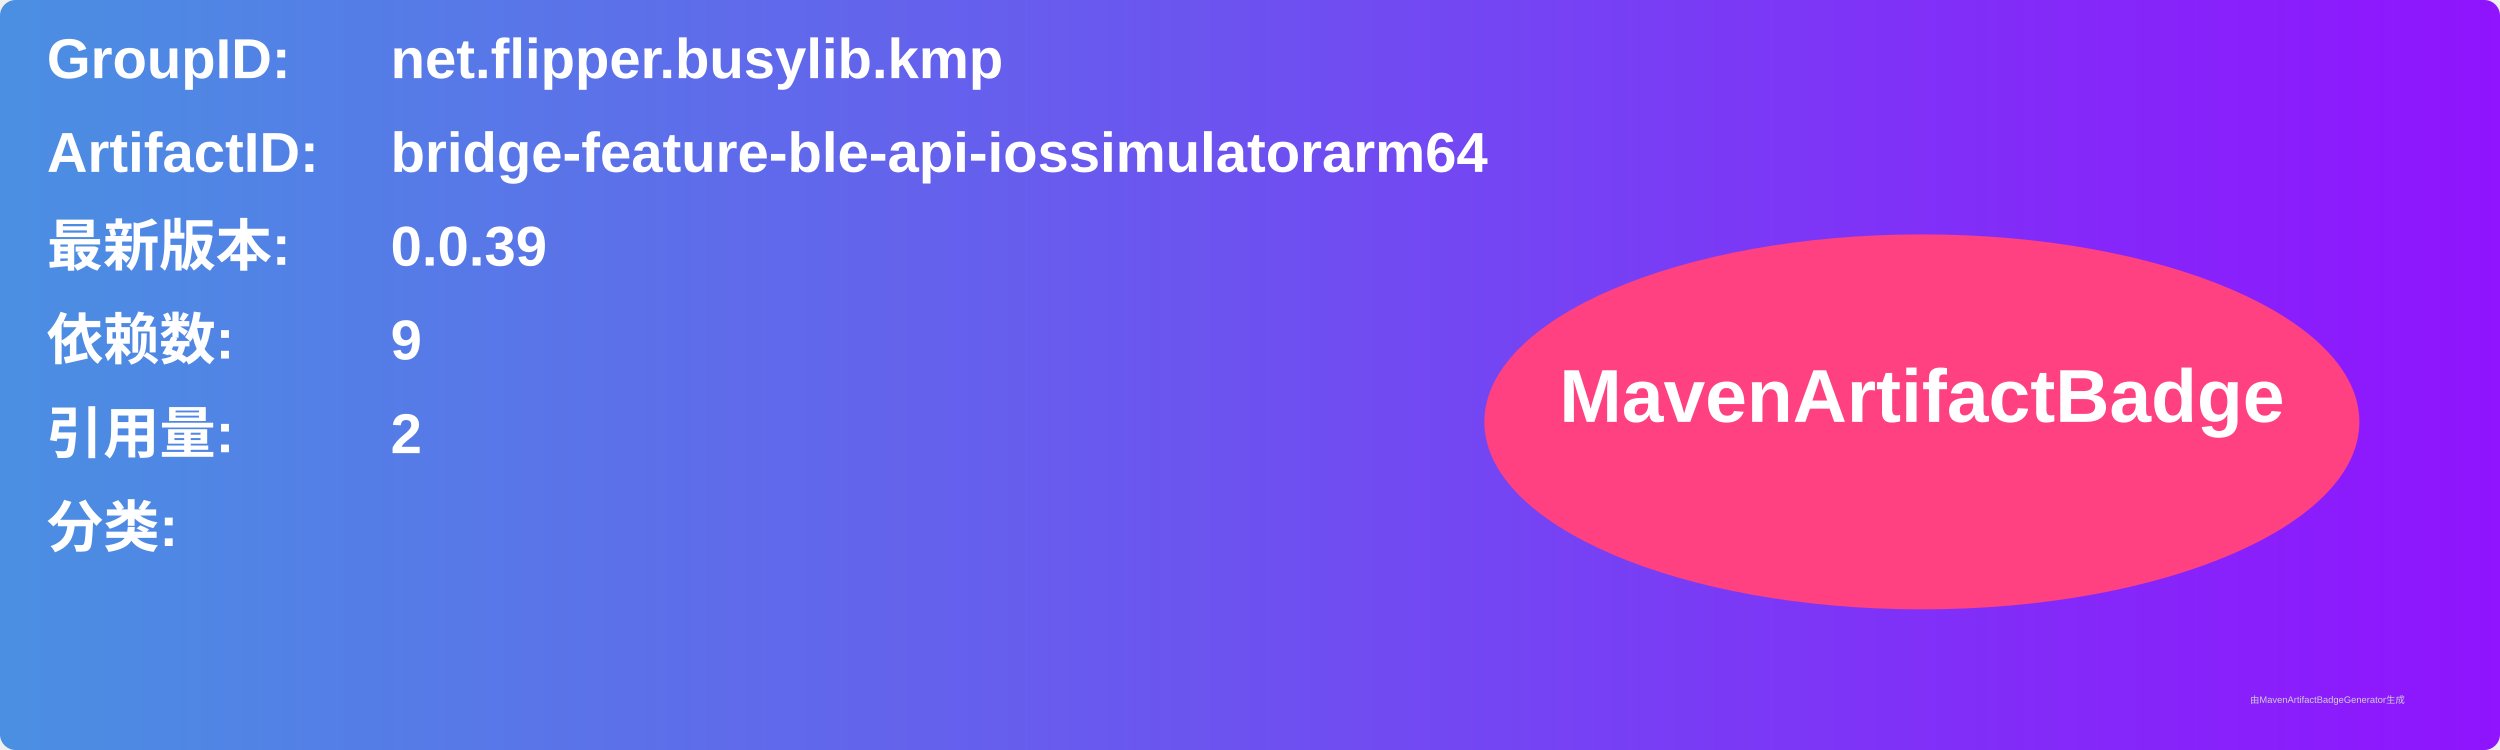
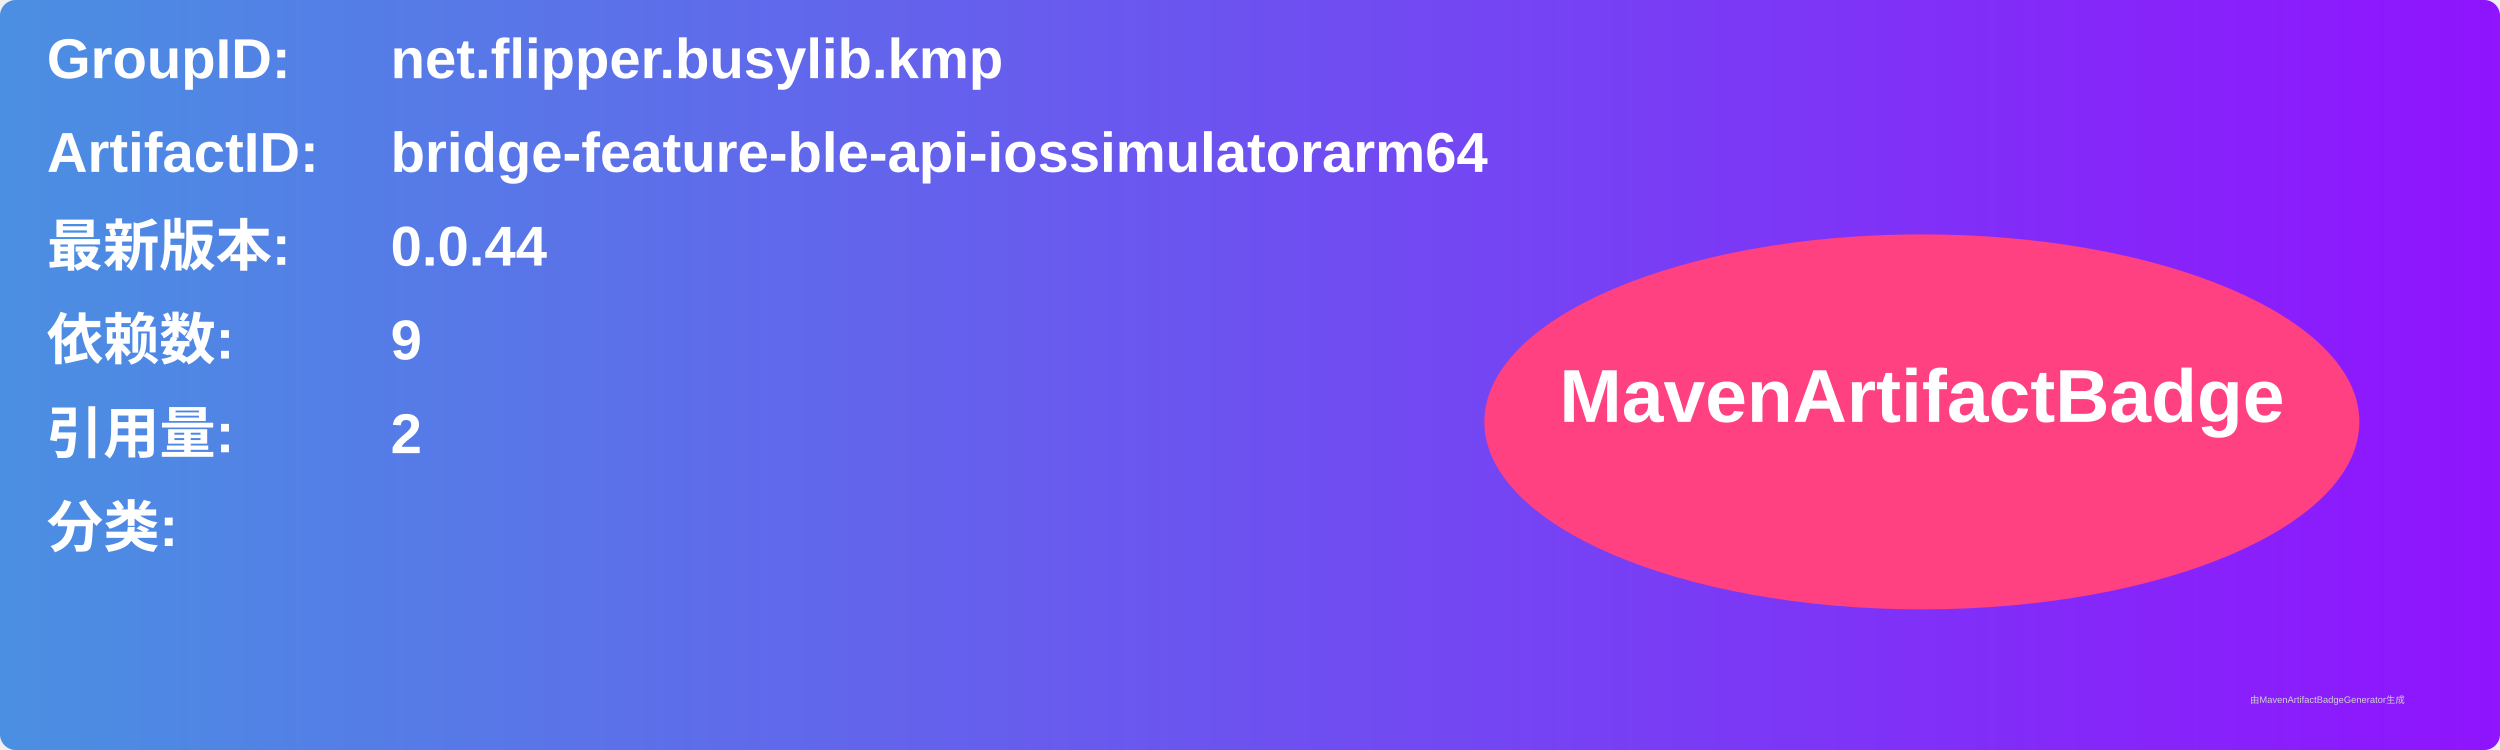
<svg xmlns="http://www.w3.org/2000/svg" width="800" height="240" viewBox="0 0 800 240">
  <linearGradient id="grad" x1="0%" y1="0%" x2="100%" y2="0%">
    <stop offset="0%" stop-color="#4a90e2" />
    <stop offset="100%" stop-color="#9013fe" />
  </linearGradient>
  <rect width="100%" height="100%" rx="5" ry="5" fill="url(#grad)" />
  <g transform="translate(15, 15)">
    <text x="0" y="10" font-family="Arial" font-size="18" fill="white" font-weight="bold" width="260">GroupID:</text>
    <text x="110" y="10" font-family="Arial" font-size="18" fill="white" font-weight="bold" width="460">net.flipper.busylib.kmp</text>
    <text x="0" y="40" font-family="Arial" font-size="18" fill="white" font-weight="bold" width="260">ArtifactID:</text>
    <text x="110" y="40" font-family="Arial" font-size="18" fill="white" font-weight="bold" width="460">bridge-feature-ble-api-iossimulatorarm64</text>
    <text x="0" y="70" font-family="Arial" font-size="18" fill="white" font-weight="bold">最新版本:</text>
    <text x="110" y="70" font-family="Arial" font-size="18" fill="white" font-weight="bold">
-       <tspan font-weight="bold">0.0.39</tspan>
+       <tspan font-weight="bold">0.0.44</tspan>
    </text>
    <text x="0" y="100" font-family="Arial" font-size="18" fill="white" font-weight="bold">依赖数: </text>
    <text x="110" y="100" font-family="Arial" font-size="18" fill="white">
      <tspan font-weight="bold">9</tspan>
    </text>
    <text x="0" y="130" font-family="Arial" font-size="18" fill="white" font-weight="bold">引用量: </text>
    <text x="110" y="130" font-family="Arial" font-size="18" fill="white">
      <tspan font-weight="bold">2</tspan>
    </text>
    <text x="0" y="160" font-family="Arial" font-size="18" fill="white" font-weight="bold">分类:</text>
    <text x="10" y="190" font-family="Arial" font-size="10" fill="white">
      <tspan font-weight="bold" />
    </text>
    <ellipse cx="600" cy="120" rx="140" ry="60" fill="#ff4081" />
    <text x="600" y="120" text-anchor="middle" font-family="Arial" font-size="24" fill="white" font-weight="bold">MavenArtifactBadge</text>
  </g>
  <text x="720" y="225" font-family="Arial" font-size="3" fill="#d0d0d0">由MavenArtifactBadgeGenerator生成</text>
</svg>
